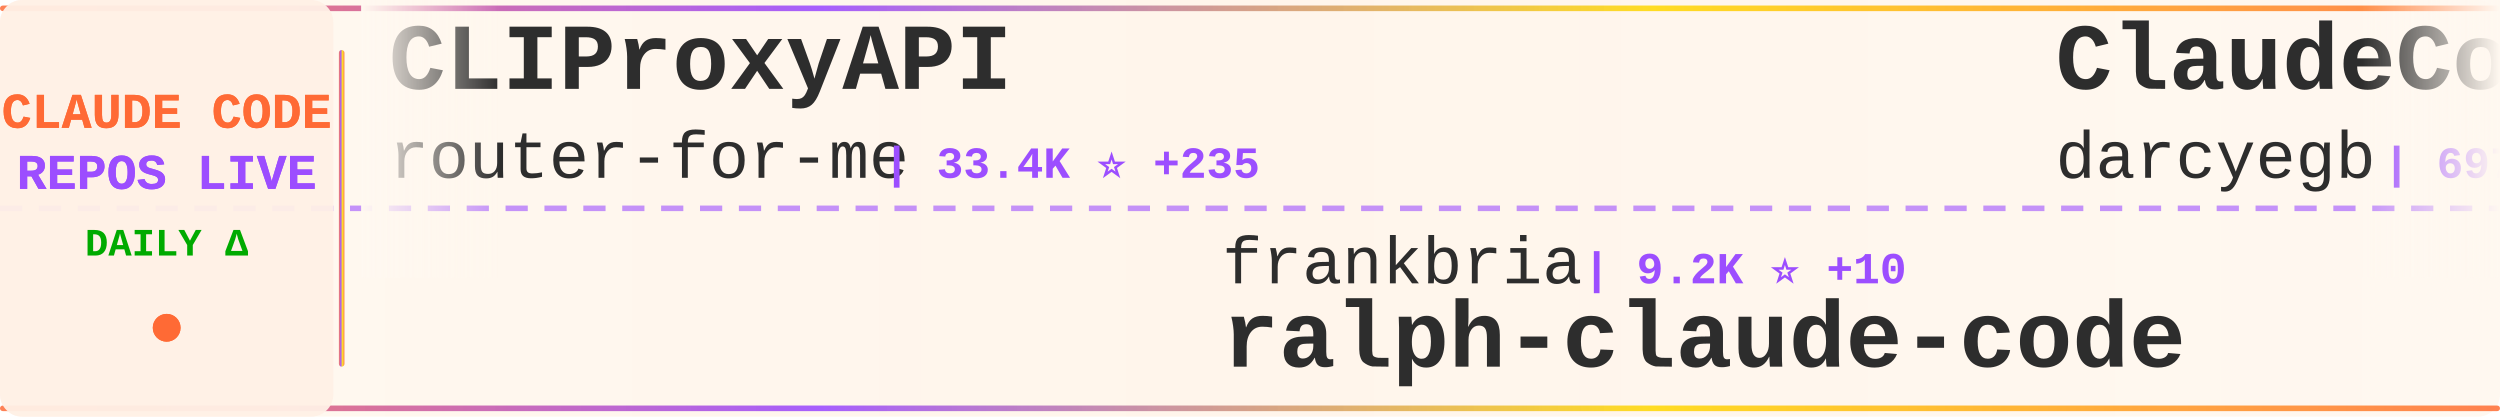
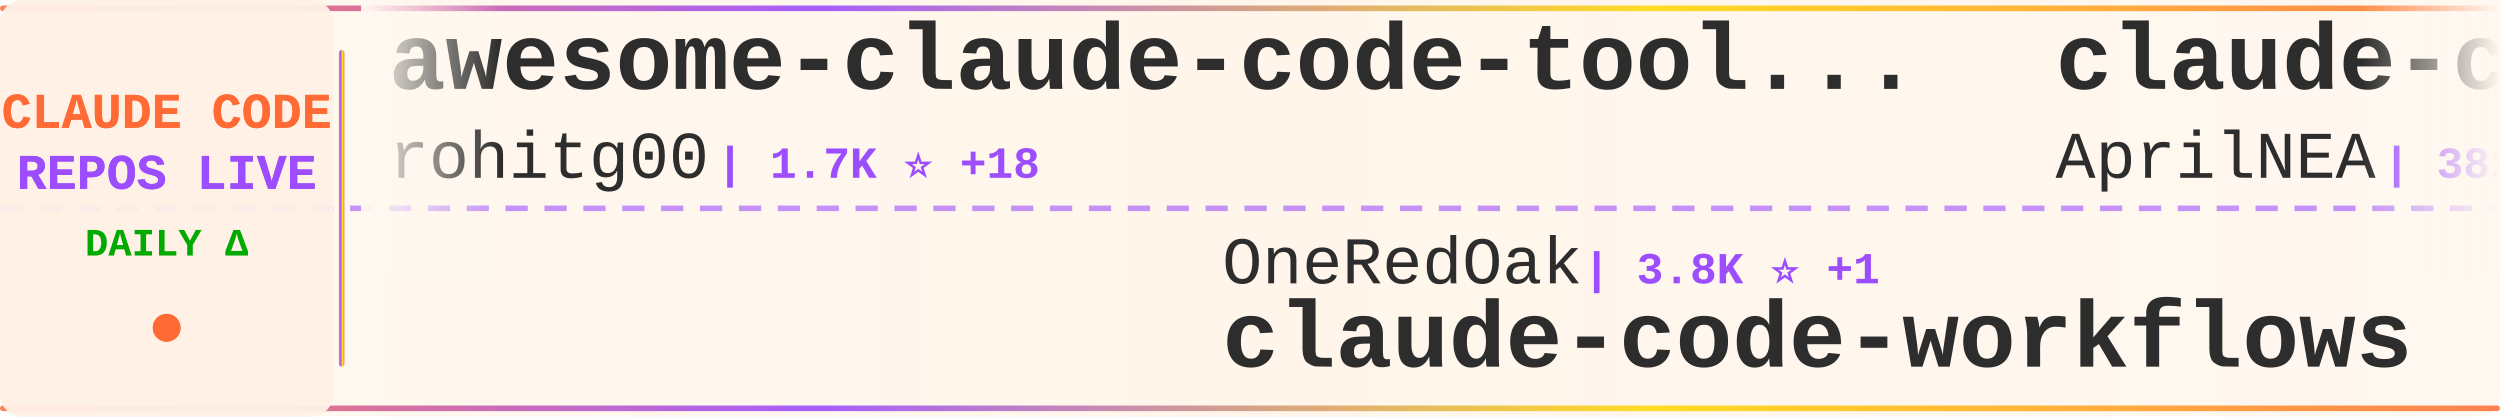
<svg xmlns="http://www.w3.org/2000/svg" width="900" height="150">
  <defs>
    <linearGradient id="tickerBg" x1="0%" y1="0%" x2="100%" y2="0%">
      <stop offset="0%" style="stop-color:#fff8f0;stop-opacity:0.98" />
      <stop offset="50%" style="stop-color:#fff5eb;stop-opacity:1" />
      <stop offset="100%" style="stop-color:#fff8f0;stop-opacity:0.98" />
    </linearGradient>
    <linearGradient id="borderGrad" x1="0%" y1="0%" x2="100%" y2="0%">
      <stop offset="0%" style="stop-color:#FF6B35;stop-opacity:0.85">
        <animate attributeName="stop-opacity" values="0.85;1;0.85" dur="2s" repeatCount="indefinite" />
      </stop>
      <stop offset="33%" style="stop-color:#9C4EFF;stop-opacity:0.9">
        <animate attributeName="stop-opacity" values="0.9;1;0.9" dur="2.2s" repeatCount="indefinite" />
      </stop>
      <stop offset="66%" style="stop-color:#FFD700;stop-opacity:0.85">
        <animate attributeName="stop-opacity" values="0.85;1;0.85" dur="1.8s" repeatCount="indefinite" />
      </stop>
      <stop offset="100%" style="stop-color:#FF6B35;stop-opacity:0.85">
        <animate attributeName="stop-opacity" values="0.85;1;0.85" dur="2s" repeatCount="indefinite" />
      </stop>
    </linearGradient>
    <filter id="textGlow">
      <feGaussianBlur stdDeviation="0.15" result="coloredBlur" />
      <feMerge>
        <feMergeNode in="coloredBlur" />
        <feMergeNode in="SourceGraphic" />
      </feMerge>
    </filter>
    <filter id="metricGlow">
      <feGaussianBlur stdDeviation="0.2" result="coloredBlur" />
      <feMerge>
        <feMergeNode in="coloredBlur" />
        <feMergeNode in="SourceGraphic" />
      </feMerge>
    </filter>
    <linearGradient id="leftFade" x1="0%" y1="0%" x2="100%" y2="0%">
      <stop offset="0%" style="stop-color:#fff8f0;stop-opacity:1" />
      <stop offset="100%" style="stop-color:#fff8f0;stop-opacity:0" />
    </linearGradient>
    <linearGradient id="rightFade" x1="0%" y1="0%" x2="100%" y2="0%">
      <stop offset="0%" style="stop-color:#fff8f0;stop-opacity:0" />
      <stop offset="100%" style="stop-color:#fff8f0;stop-opacity:1" />
    </linearGradient>
  </defs>
  <rect width="900" height="150" fill="url(#tickerBg)" rx="8" />
  <rect x="0" y="2" width="900" height="2" fill="url(#borderGrad)" rx="1" />
  <rect x="0" y="146" width="900" height="2" fill="url(#borderGrad)" rx="1" />
  <line x1="0" y1="75" x2="900" y2="75" stroke="#9C4EFF" stroke-width="2" stroke-dasharray="8 6" opacity="0.6" />
  <rect x="0" y="0" width="120" height="150" fill="#fff0e6" opacity="0.95" rx="8" />
  <text x="60" y="46" font-family="'Courier New', monospace" font-size="18" font-weight="bold" fill="#FF6B35" text-anchor="middle" filter="url(#textGlow)">
    CLAUDE CODE
  </text>
  <text x="60" y="68" font-family="'Courier New', monospace" font-size="18" font-weight="bold" fill="#9C4EFF" text-anchor="middle" filter="url(#textGlow)">
    REPOS LIVE
  </text>
  <text x="60" y="92" font-family="'Courier New', monospace" font-size="14" font-weight="bold" fill="#00aa00" text-anchor="middle">
    DAILY Δ
  </text>
  <circle cx="60" cy="118" r="5" fill="#FF6B35" filter="url(#metricGlow)">
    <animate attributeName="r" values="4;6;4" dur="1.5s" repeatCount="indefinite" />
    <animate attributeName="opacity" values="0.6;1;0.6" dur="1.5s" repeatCount="indefinite" />
  </circle>
  <rect x="122" y="18" width="2" height="114" fill="url(#borderGrad)" rx="1" />
  <clipPath id="tickerClip">
    <rect x="130" y="0" width="770" height="150" />
  </clipPath>
  <g clip-path="url(#tickerClip)">
    <g id="tickerItems">
      <animateTransform attributeName="transform" attributeType="XML" type="translate" from="0 0" to="-3000 0" dur="54s" repeatCount="indefinite" />
      <g transform="translate(0, 0)">
-         <text x="140" y="32" font-family="'Courier New', monospace" font-size="34" font-weight="bold" fill="#2d2d2d">CLIProxyAPI</text>
-         <text x="140" y="64" font-family="'Courier New', monospace" font-size="24" font-weight="normal" fill="#2d2d2d" opacity="1.0">router-for-me</text>
-         <text x="318" y="64" font-family="'Courier New', monospace" font-size="16" font-weight="bold" fill="#9C4EFF"> | 33.4K ⭐ +235</text>
+         <text x="140" y="32" font-family="'Courier New', monospace" font-size="34" font-weight="bold" fill="#2d2d2d">awesome-claude-code-tool...</text>
+         <text x="140" y="64" font-family="'Courier New', monospace" font-size="24" font-weight="normal" fill="#2d2d2d" opacity="1.0">rohitg00</text>
+         <text x="258" y="64" font-family="'Courier New', monospace" font-size="16" font-weight="bold" fill="#9C4EFF"> | 1.7K ⭐ +18</text>
      </g>
      <g transform="translate(300, 0)">
-         <text x="140" y="102" font-family="'Courier New', monospace" font-size="24" font-weight="normal" fill="#2d2d2d" opacity="1.0">frankbria</text>
-         <text x="270" y="102" font-family="'Courier New', monospace" font-size="16" font-weight="bold" fill="#9C4EFF"> | 9.2K ⭐ +10</text>
-         <text x="140" y="132" font-family="'Courier New', monospace" font-size="34" font-weight="bold" fill="#2d2d2d">ralph-claude-code</text>
+         <text x="140" y="102" font-family="'Courier New', monospace" font-size="24" font-weight="normal" fill="#2d2d2d" opacity="1.0">OneRedOak</text>
+         <text x="270" y="102" font-family="'Courier New', monospace" font-size="16" font-weight="bold" fill="#9C4EFF"> | 3.8K ⭐ +1</text>
+         <text x="140" y="132" font-family="'Courier New', monospace" font-size="34" font-weight="bold" fill="#2d2d2d">claude-code-workflows</text>
      </g>
      <g transform="translate(600, 0)">
-         <text x="140" y="32" font-family="'Courier New', monospace" font-size="34" font-weight="bold" fill="#2d2d2d">ClaudeCodeAgents</text>
-         <text x="140" y="64" font-family="'Courier New', monospace" font-size="24" font-weight="normal" fill="#2d2d2d" opacity="1.0">darcyegb</text>
-         <text x="258" y="64" font-family="'Courier New', monospace" font-size="16" font-weight="bold" fill="#9C4EFF"> | 697 ⭐ +1</text>
+         <text x="140" y="32" font-family="'Courier New', monospace" font-size="34" font-weight="bold" fill="#2d2d2d">claude-code-source</text>
+         <text x="140" y="64" font-family="'Courier New', monospace" font-size="24" font-weight="normal" fill="#2d2d2d" opacity="1.0">AprilNEA</text>
+         <text x="258" y="64" font-family="'Courier New', monospace" font-size="16" font-weight="bold" fill="#9C4EFF"> | 382 ⭐</text>
      </g>
      <g transform="translate(900, 0)">
-         <text x="140" y="102" font-family="'Courier New', monospace" font-size="24" font-weight="normal" fill="#2d2d2d" opacity="1.0">LING71671</text>
-         <text x="270" y="102" font-family="'Courier New', monospace" font-size="16" font-weight="bold" fill="#9C4EFF"> | 840 ⭐ +2</text>
-         <text x="140" y="132" font-family="'Courier New', monospace" font-size="34" font-weight="bold" fill="#2d2d2d">Open-ClaudeCode</text>
+         <text x="140" y="102" font-family="'Courier New', monospace" font-size="24" font-weight="normal" fill="#2d2d2d" opacity="1.0">guanshan</text>
+         <text x="258" y="102" font-family="'Courier New', monospace" font-size="16" font-weight="bold" fill="#9C4EFF"> | 59 ⭐</text>
+         <text x="140" y="132" font-family="'Courier New', monospace" font-size="34" font-weight="bold" fill="#2d2d2d">ClaudeCode</text>
      </g>
      <g transform="translate(1200, 0)">
-         <text x="140" y="32" font-family="'Courier New', monospace" font-size="34" font-weight="bold" fill="#2d2d2d">Claude-Code</text>
-         <text x="140" y="64" font-family="'Courier New', monospace" font-size="24" font-weight="normal" fill="#2d2d2d" opacity="1.0">KPR111</text>
-         <text x="234" y="64" font-family="'Courier New', monospace" font-size="16" font-weight="bold" fill="#9C4EFF"> | 17 ⭐</text>
+         <text x="140" y="32" font-family="'Courier New', monospace" font-size="34" font-weight="bold" fill="#2d2d2d">claude-code-proxy</text>
+         <text x="140" y="64" font-family="'Courier New', monospace" font-size="24" font-weight="normal" fill="#2d2d2d" opacity="1.0">1rgs</text>
+         <text x="210" y="64" font-family="'Courier New', monospace" font-size="16" font-weight="bold" fill="#9C4EFF"> | 3.6K ⭐ +4</text>
      </g>
      <g transform="translate(1500, 0)">
-         <text x="140" y="102" font-family="'Courier New', monospace" font-size="24" font-weight="normal" fill="#2d2d2d" opacity="1.0">alirezarezvani</text>
-         <text x="330" y="102" font-family="'Courier New', monospace" font-size="16" font-weight="bold" fill="#9C4EFF"> | 15.4K ⭐ +191</text>
-         <text x="140" y="132" font-family="'Courier New', monospace" font-size="34" font-weight="bold" fill="#2d2d2d">claude-skills</text>
+         <text x="140" y="102" font-family="'Courier New', monospace" font-size="24" font-weight="normal" fill="#2d2d2d" opacity="1.0">anthropics</text>
+         <text x="282" y="102" font-family="'Courier New', monospace" font-size="16" font-weight="bold" fill="#9C4EFF"> | 7.6K ⭐ +22</text>
+         <text x="140" y="132" font-family="'Courier New', monospace" font-size="34" font-weight="bold" fill="#2d2d2d">claude-code-action</text>
      </g>
      <g transform="translate(1800, 0)">
-         <text x="140" y="32" font-family="'Courier New', monospace" font-size="34" font-weight="bold" fill="#2d2d2d">claude-code-webui</text>
-         <text x="140" y="64" font-family="'Courier New', monospace" font-size="24" font-weight="normal" fill="#2d2d2d" opacity="1.0">sugyan</text>
-         <text x="234" y="64" font-family="'Courier New', monospace" font-size="16" font-weight="bold" fill="#9C4EFF"> | 1.1K ⭐ +3</text>
+         <text x="140" y="32" font-family="'Courier New', monospace" font-size="34" font-weight="bold" fill="#2d2d2d">claude-code-proxy</text>
+         <text x="140" y="64" font-family="'Courier New', monospace" font-size="24" font-weight="normal" fill="#2d2d2d" opacity="1.0">fuergaosi233</text>
+         <text x="306" y="64" font-family="'Courier New', monospace" font-size="16" font-weight="bold" fill="#9C4EFF"> | 2.6K ⭐ +2</text>
      </g>
      <g transform="translate(2100, 0)">
-         <text x="140" y="102" font-family="'Courier New', monospace" font-size="24" font-weight="normal" fill="#2d2d2d" opacity="1.0">1rgs</text>
-         <text x="210" y="102" font-family="'Courier New', monospace" font-size="16" font-weight="bold" fill="#9C4EFF"> | 3.6K ⭐ +6</text>
-         <text x="140" y="132" font-family="'Courier New', monospace" font-size="34" font-weight="bold" fill="#2d2d2d">claude-code-proxy</text>
+         <text x="140" y="102" font-family="'Courier New', monospace" font-size="24" font-weight="normal" fill="#2d2d2d" opacity="1.0">RichardAtCT</text>
+         <text x="294" y="102" font-family="'Courier New', monospace" font-size="16" font-weight="bold" fill="#9C4EFF"> | 2.6K ⭐ +2</text>
+         <text x="140" y="132" font-family="'Courier New', monospace" font-size="34" font-weight="bold" fill="#2d2d2d">claude-code-telegram</text>
      </g>
      <g transform="translate(2400, 0)">
-         <text x="140" y="32" font-family="'Courier New', monospace" font-size="34" font-weight="bold" fill="#2d2d2d">claude-code-settings</text>
-         <text x="140" y="64" font-family="'Courier New', monospace" font-size="24" font-weight="normal" fill="#2d2d2d" opacity="1.0">feiskyer</text>
-         <text x="258" y="64" font-family="'Courier New', monospace" font-size="16" font-weight="bold" fill="#9C4EFF"> | 1.5K ⭐ +3</text>
+         <text x="140" y="32" font-family="'Courier New', monospace" font-size="34" font-weight="bold" fill="#2d2d2d">Claude-code</text>
+         <text x="140" y="64" font-family="'Courier New', monospace" font-size="24" font-weight="normal" fill="#2d2d2d" opacity="1.0">zstmfhy</text>
+         <text x="246" y="64" font-family="'Courier New', monospace" font-size="16" font-weight="bold" fill="#9C4EFF"> | 190 ⭐ +1</text>
      </g>
      <g transform="translate(2700, 0)">
-         <text x="140" y="102" font-family="'Courier New', monospace" font-size="24" font-weight="normal" fill="#2d2d2d" opacity="1.0">affaan-m</text>
-         <text x="258" y="102" font-family="'Courier New', monospace" font-size="16" font-weight="bold" fill="#9C4EFF"> | 186.4K ⭐ +979</text>
-         <text x="140" y="132" font-family="'Courier New', monospace" font-size="34" font-weight="bold" fill="#2d2d2d">everything-claude-code</text>
+         <text x="140" y="102" font-family="'Courier New', monospace" font-size="24" font-weight="normal" fill="#2d2d2d" opacity="1.0">Alishahryar1</text>
+         <text x="306" y="102" font-family="'Courier New', monospace" font-size="16" font-weight="bold" fill="#9C4EFF"> | 25.6K ⭐ +454</text>
+         <text x="140" y="132" font-family="'Courier New', monospace" font-size="34" font-weight="bold" fill="#2d2d2d">free-claude-code</text>
      </g>
      <g transform="translate(3000, 0)">
-         <text x="140" y="32" font-family="'Courier New', monospace" font-size="34" font-weight="bold" fill="#2d2d2d">CLIProxyAPI</text>
-         <text x="140" y="64" font-family="'Courier New', monospace" font-size="24" font-weight="normal" fill="#2d2d2d" opacity="1.0">router-for-me</text>
-         <text x="318" y="64" font-family="'Courier New', monospace" font-size="16" font-weight="bold" fill="#9C4EFF"> | 33.4K ⭐ +235</text>
+         <text x="140" y="32" font-family="'Courier New', monospace" font-size="34" font-weight="bold" fill="#2d2d2d">awesome-claude-code-tool...</text>
+         <text x="140" y="64" font-family="'Courier New', monospace" font-size="24" font-weight="normal" fill="#2d2d2d" opacity="1.0">rohitg00</text>
+         <text x="258" y="64" font-family="'Courier New', monospace" font-size="16" font-weight="bold" fill="#9C4EFF"> | 1.7K ⭐ +18</text>
      </g>
      <g transform="translate(3300, 0)">
-         <text x="140" y="102" font-family="'Courier New', monospace" font-size="24" font-weight="normal" fill="#2d2d2d" opacity="1.0">frankbria</text>
-         <text x="270" y="102" font-family="'Courier New', monospace" font-size="16" font-weight="bold" fill="#9C4EFF"> | 9.2K ⭐ +10</text>
-         <text x="140" y="132" font-family="'Courier New', monospace" font-size="34" font-weight="bold" fill="#2d2d2d">ralph-claude-code</text>
+         <text x="140" y="102" font-family="'Courier New', monospace" font-size="24" font-weight="normal" fill="#2d2d2d" opacity="1.0">OneRedOak</text>
+         <text x="270" y="102" font-family="'Courier New', monospace" font-size="16" font-weight="bold" fill="#9C4EFF"> | 3.8K ⭐ +1</text>
+         <text x="140" y="132" font-family="'Courier New', monospace" font-size="34" font-weight="bold" fill="#2d2d2d">claude-code-workflows</text>
      </g>
      <g transform="translate(3600, 0)">
-         <text x="140" y="32" font-family="'Courier New', monospace" font-size="34" font-weight="bold" fill="#2d2d2d">ClaudeCodeAgents</text>
-         <text x="140" y="64" font-family="'Courier New', monospace" font-size="24" font-weight="normal" fill="#2d2d2d" opacity="1.0">darcyegb</text>
-         <text x="258" y="64" font-family="'Courier New', monospace" font-size="16" font-weight="bold" fill="#9C4EFF"> | 697 ⭐ +1</text>
+         <text x="140" y="32" font-family="'Courier New', monospace" font-size="34" font-weight="bold" fill="#2d2d2d">claude-code-source</text>
+         <text x="140" y="64" font-family="'Courier New', monospace" font-size="24" font-weight="normal" fill="#2d2d2d" opacity="1.0">AprilNEA</text>
+         <text x="258" y="64" font-family="'Courier New', monospace" font-size="16" font-weight="bold" fill="#9C4EFF"> | 382 ⭐</text>
      </g>
      <g transform="translate(3900, 0)">
-         <text x="140" y="102" font-family="'Courier New', monospace" font-size="24" font-weight="normal" fill="#2d2d2d" opacity="1.0">LING71671</text>
-         <text x="270" y="102" font-family="'Courier New', monospace" font-size="16" font-weight="bold" fill="#9C4EFF"> | 840 ⭐ +2</text>
-         <text x="140" y="132" font-family="'Courier New', monospace" font-size="34" font-weight="bold" fill="#2d2d2d">Open-ClaudeCode</text>
+         <text x="140" y="102" font-family="'Courier New', monospace" font-size="24" font-weight="normal" fill="#2d2d2d" opacity="1.0">guanshan</text>
+         <text x="258" y="102" font-family="'Courier New', monospace" font-size="16" font-weight="bold" fill="#9C4EFF"> | 59 ⭐</text>
+         <text x="140" y="132" font-family="'Courier New', monospace" font-size="34" font-weight="bold" fill="#2d2d2d">ClaudeCode</text>
      </g>
    </g>
  </g>
  <rect x="130" y="0" width="50" height="100" fill="url(#leftFade)" />
  <rect x="850" y="0" width="50" height="100" fill="url(#rightFade)" />
</svg>
